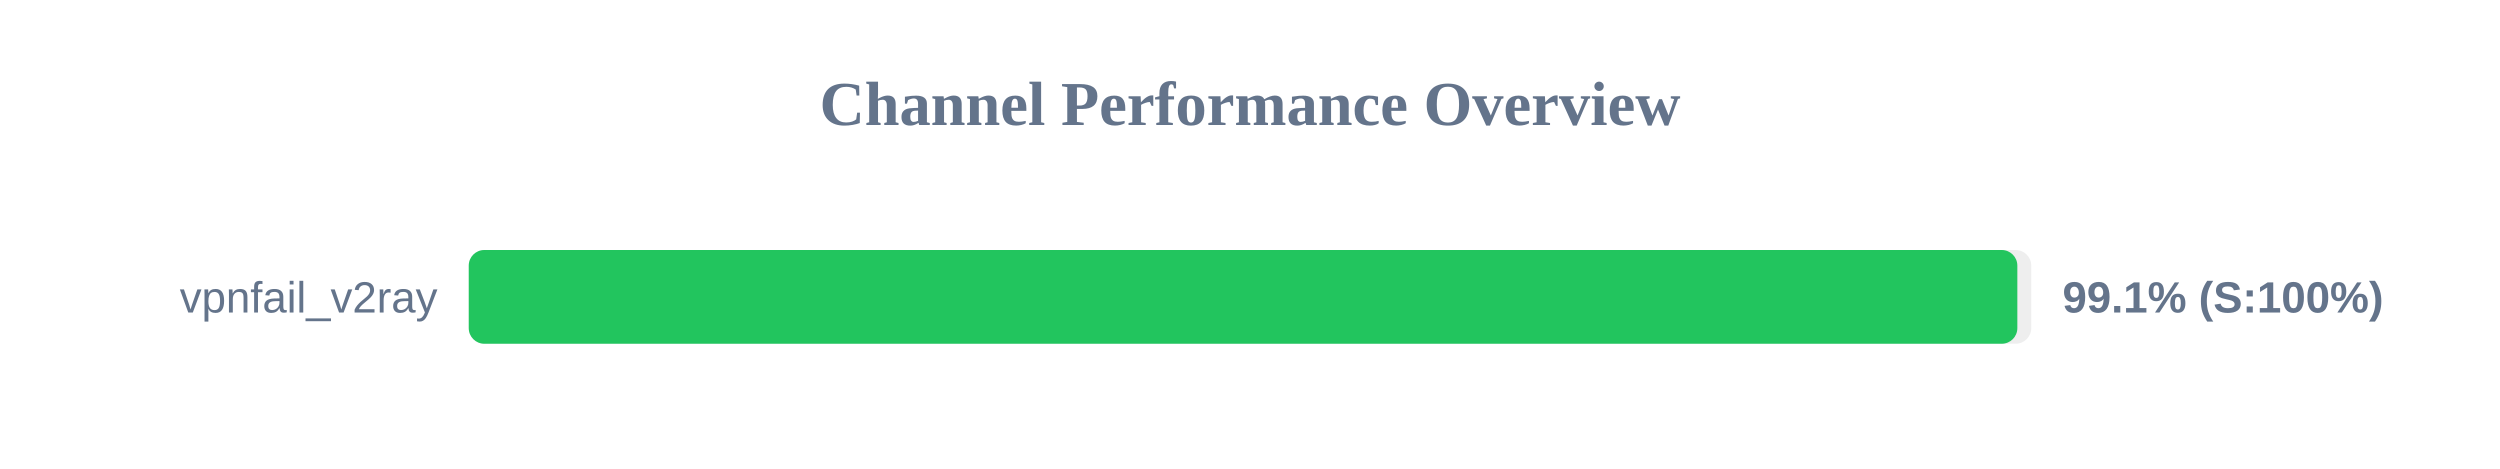
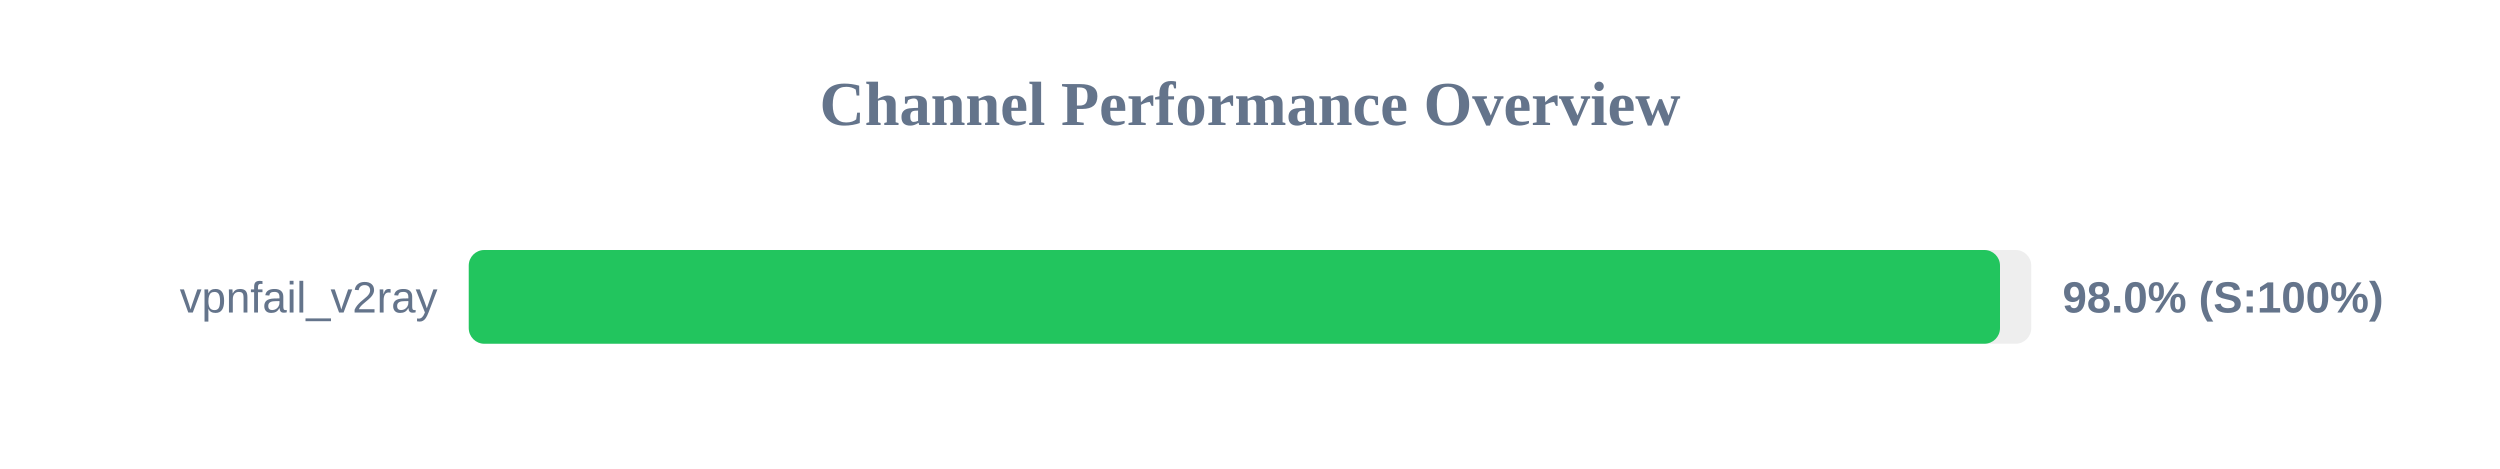
<svg xmlns="http://www.w3.org/2000/svg" width="800" height="150" version="1.1">
  <style>
        .row { font: 14px Arial; fill: #64748b; }
        .score { font: bold 14px Arial; fill: #64748b; }
    </style>
  <text x="400" y="40" text-anchor="middle" font-size="20px" font-weight="bold" fill="#64748b">Channel Performance Overview</text>
  <rect x="150" y="80" width="500" height="30" fill="#eee" rx="5" />
-   <rect x="150" y="80" width="495.55" height="30" fill="#22c55e" rx="5" />
+   <rect x="150" y="80" width="490.0" height="30" fill="#22c55e" rx="5" />
  <text x="140" y="100" text-anchor="end" class="row">vpnfail_v2ray</text>
-   <text x="660" y="100" text-anchor="start" class="score">99.1% (S:100%)</text>
+   <text x="660" y="100" text-anchor="start" class="score">98.0% (S:100%)</text>
</svg>
